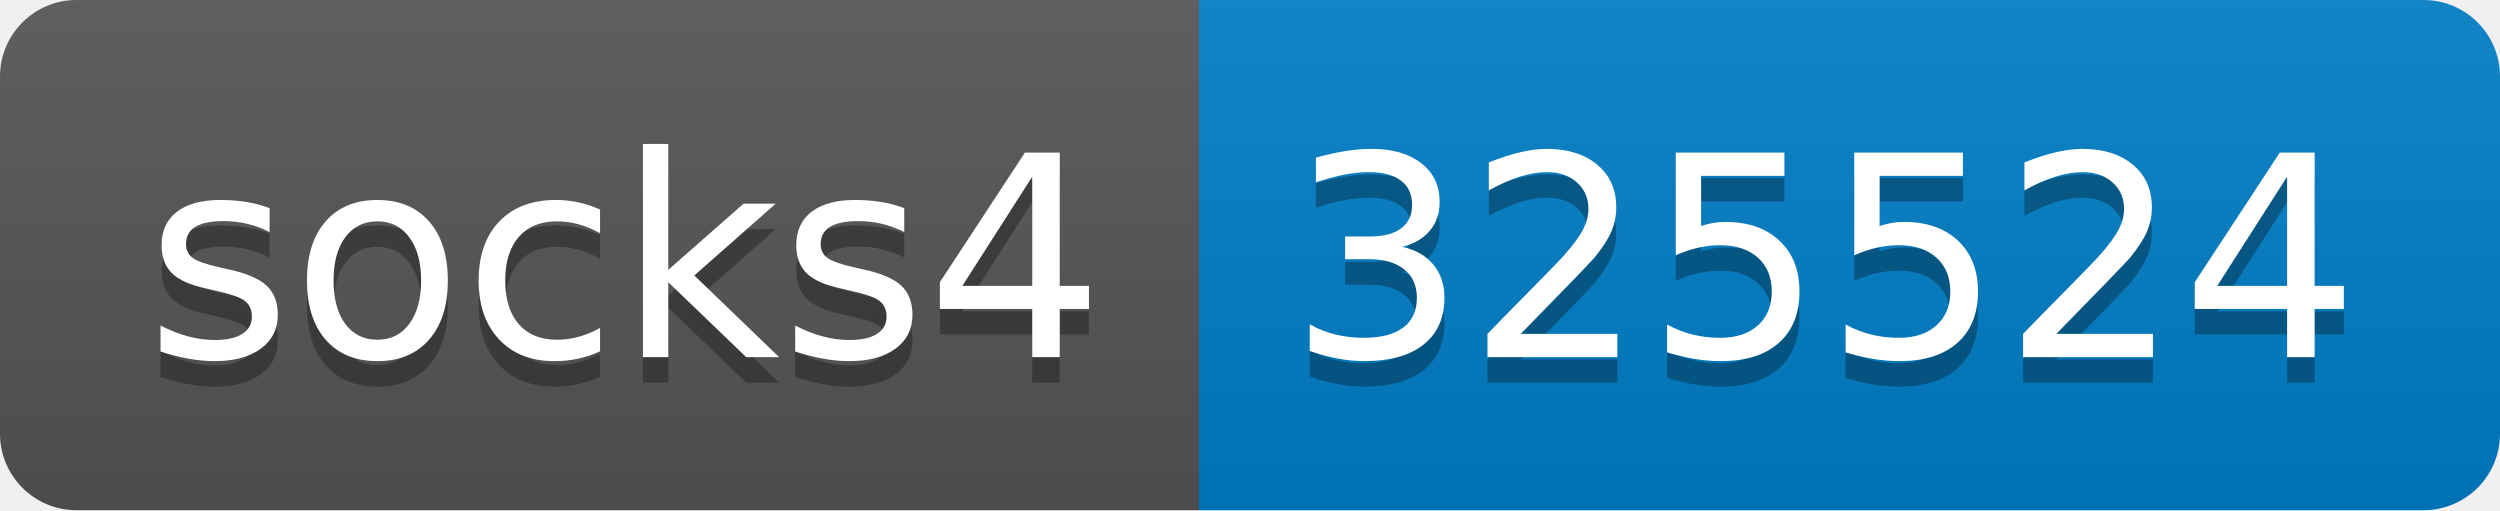
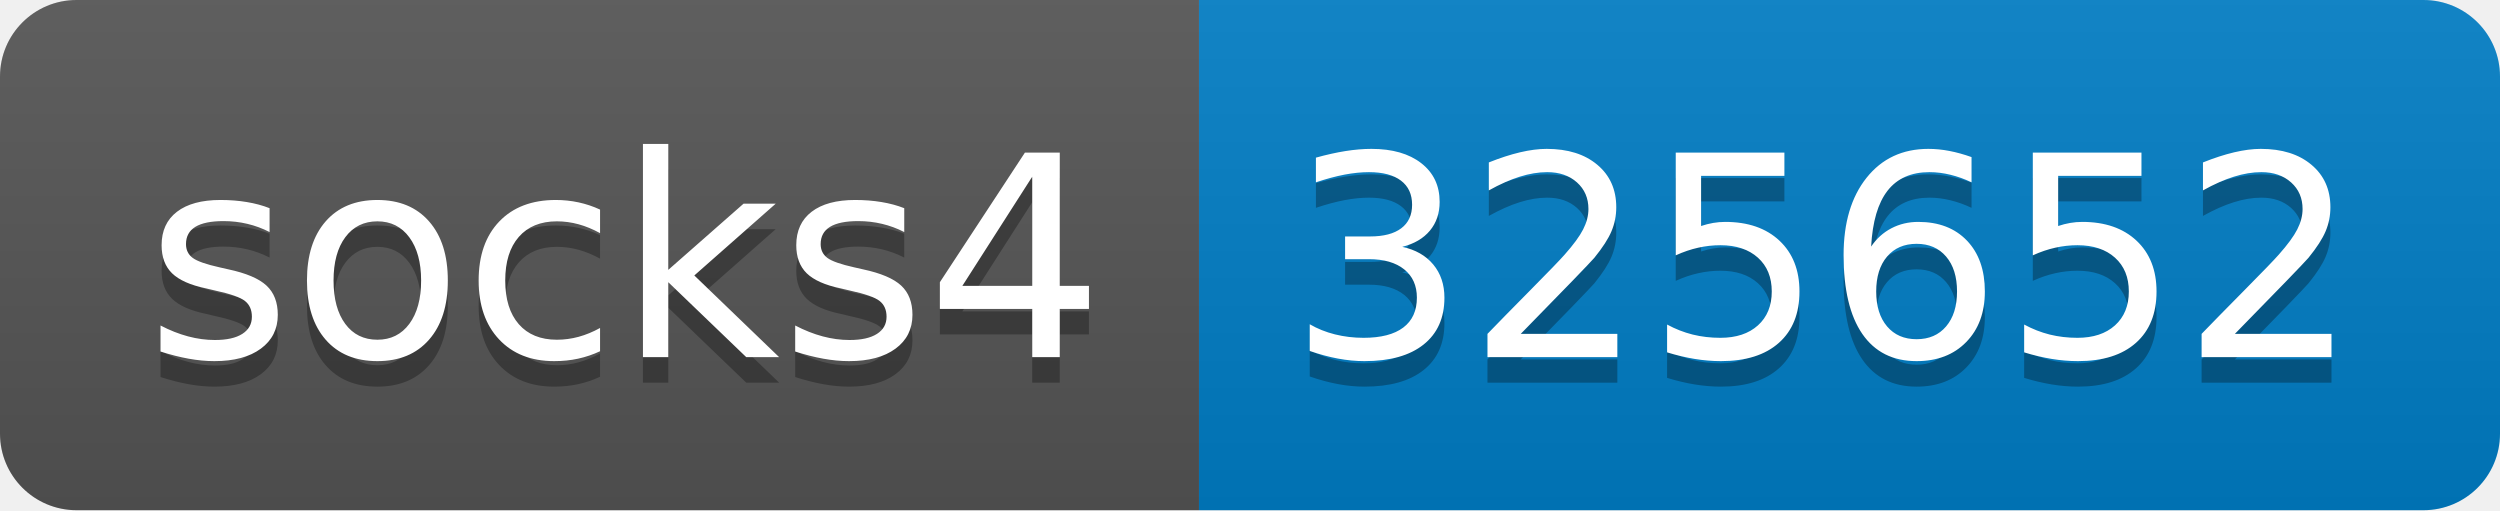
- <svg xmlns="http://www.w3.org/2000/svg" width="98" height="20" role="img" aria-label="socks4: 325524">
+ <svg xmlns="http://www.w3.org/2000/svg" width="98" height="20" role="img" aria-label="socks4: 325652">
  <linearGradient id="s" x2="0" y2="100%">
    <stop offset="0" stop-color="#bbb" stop-opacity=".1" />
    <stop offset="1" stop-opacity=".1" />
  </linearGradient>
  <clipPath id="r">
    <rect width="98" height="20" rx="3" fill="#fff" />
  </clipPath>
  <g clip-path="url(#r)">
    <rect width="47" height="20" fill="#555" />
    <rect x="47" width="51" height="20" fill="#007ec6" />
    <rect width="98" height="20" fill="url(#s)" />
  </g>
  <g fill="#fff" text-anchor="middle" font-family="Verdana,Geneva,DejaVu Sans,sans-serif" text-rendering="geometricPrecision" font-size="110">
    <text aria-hidden="true" x="245" y="150" fill="#010101" fill-opacity=".3" transform="scale(.1)" textLength="370">socks4</text>
    <text x="245" y="140" transform="scale(.1)" fill="#fff" textLength="370">socks4</text>
-     <text aria-hidden="true" x="715" y="150" fill="#010101" fill-opacity=".3" transform="scale(.1)" textLength="410">325524</text>
-     <text x="715" y="140" transform="scale(.1)" fill="#fff" textLength="410">325524</text>
+     <text aria-hidden="true" x="715" y="150" fill="#010101" fill-opacity=".3" transform="scale(.1)" textLength="410">325652</text>
+     <text x="715" y="140" transform="scale(.1)" fill="#fff" textLength="410">325652</text>
  </g>
</svg>
